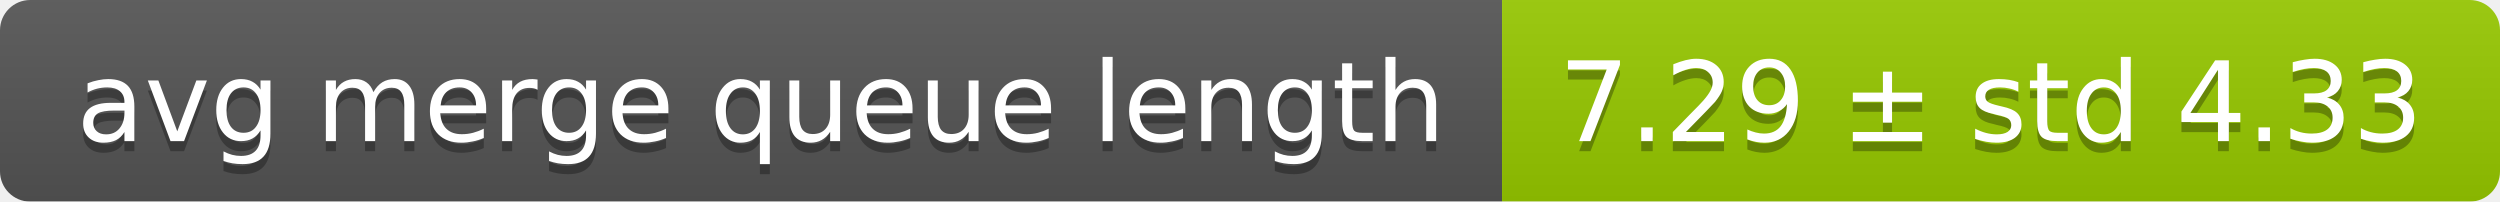
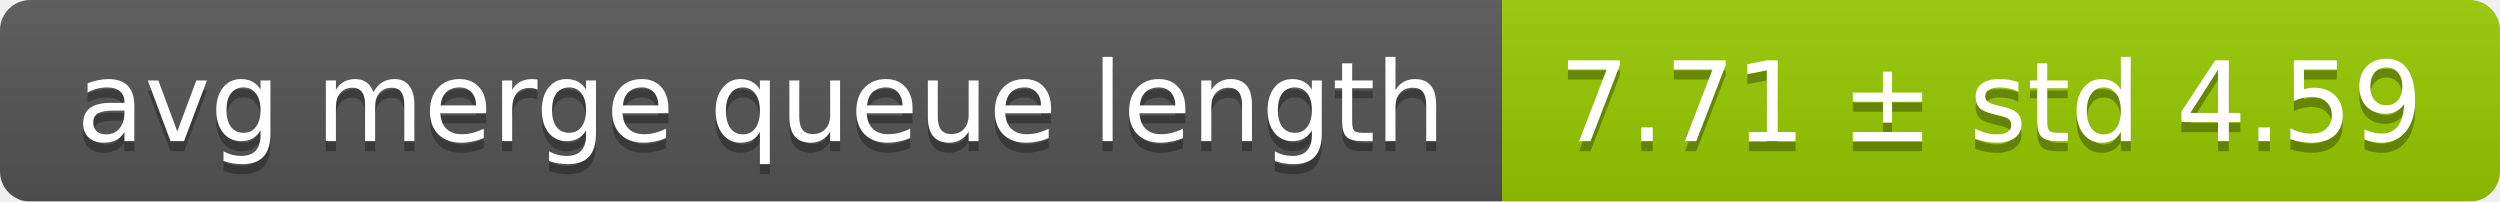
<svg xmlns="http://www.w3.org/2000/svg" width="248" height="20">
  <linearGradient id="smooth" x2="0" y2="100%">
    <stop offset="0" stop-color="#bbb" stop-opacity=".1" />
    <stop offset="1" stop-opacity=".1" />
  </linearGradient>
  <mask id="round">
    <rect width="248" height="20" rx="3" fill="#fff" />
  </mask>
  <g mask="url(#round)">
    <rect width="149" height="20" fill="#555" />
    <rect x="149" width="99" height="20" fill="#97ca00" />
    <rect width="248" height="20" fill="url(#smooth)" />
  </g>
  <g fill="#fff" text-anchor="middle" font-family="DejaVu Sans,Verdana,Geneva,sans-serif" font-size="11">
    <text x="75.5" y="15" fill="#010101" fill-opacity=".3">avg merge queue length</text>
    <text x="75.5" y="14">avg merge queue length</text>
-     <text x="197.5" y="15" fill="#010101" fill-opacity=".3">7.29 ± std 4.33</text>
-     <text x="197.5" y="14">7.29 ± std 4.33</text>
+     <text x="197.5" y="15" fill="#010101" fill-opacity=".3">7.71 ± std 4.59</text>
+     <text x="197.5" y="14">7.71 ± std 4.59</text>
  </g>
</svg>
